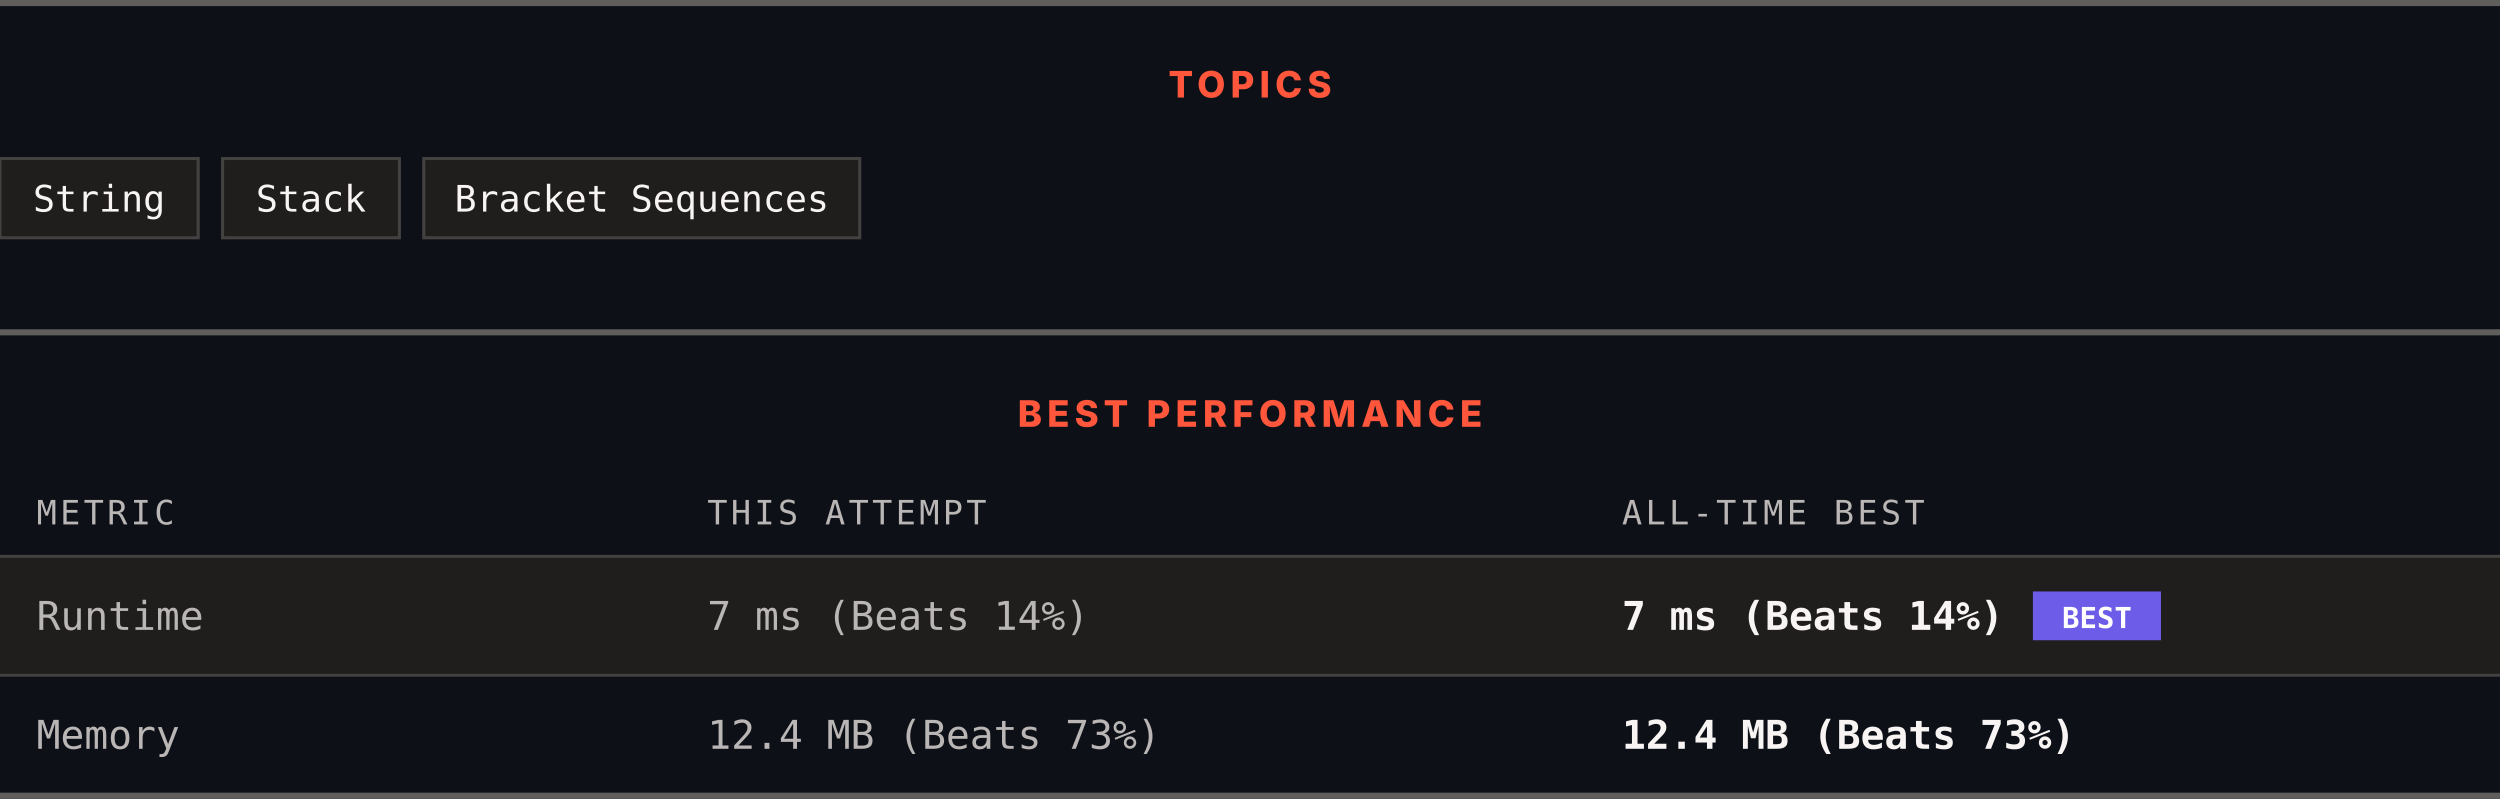
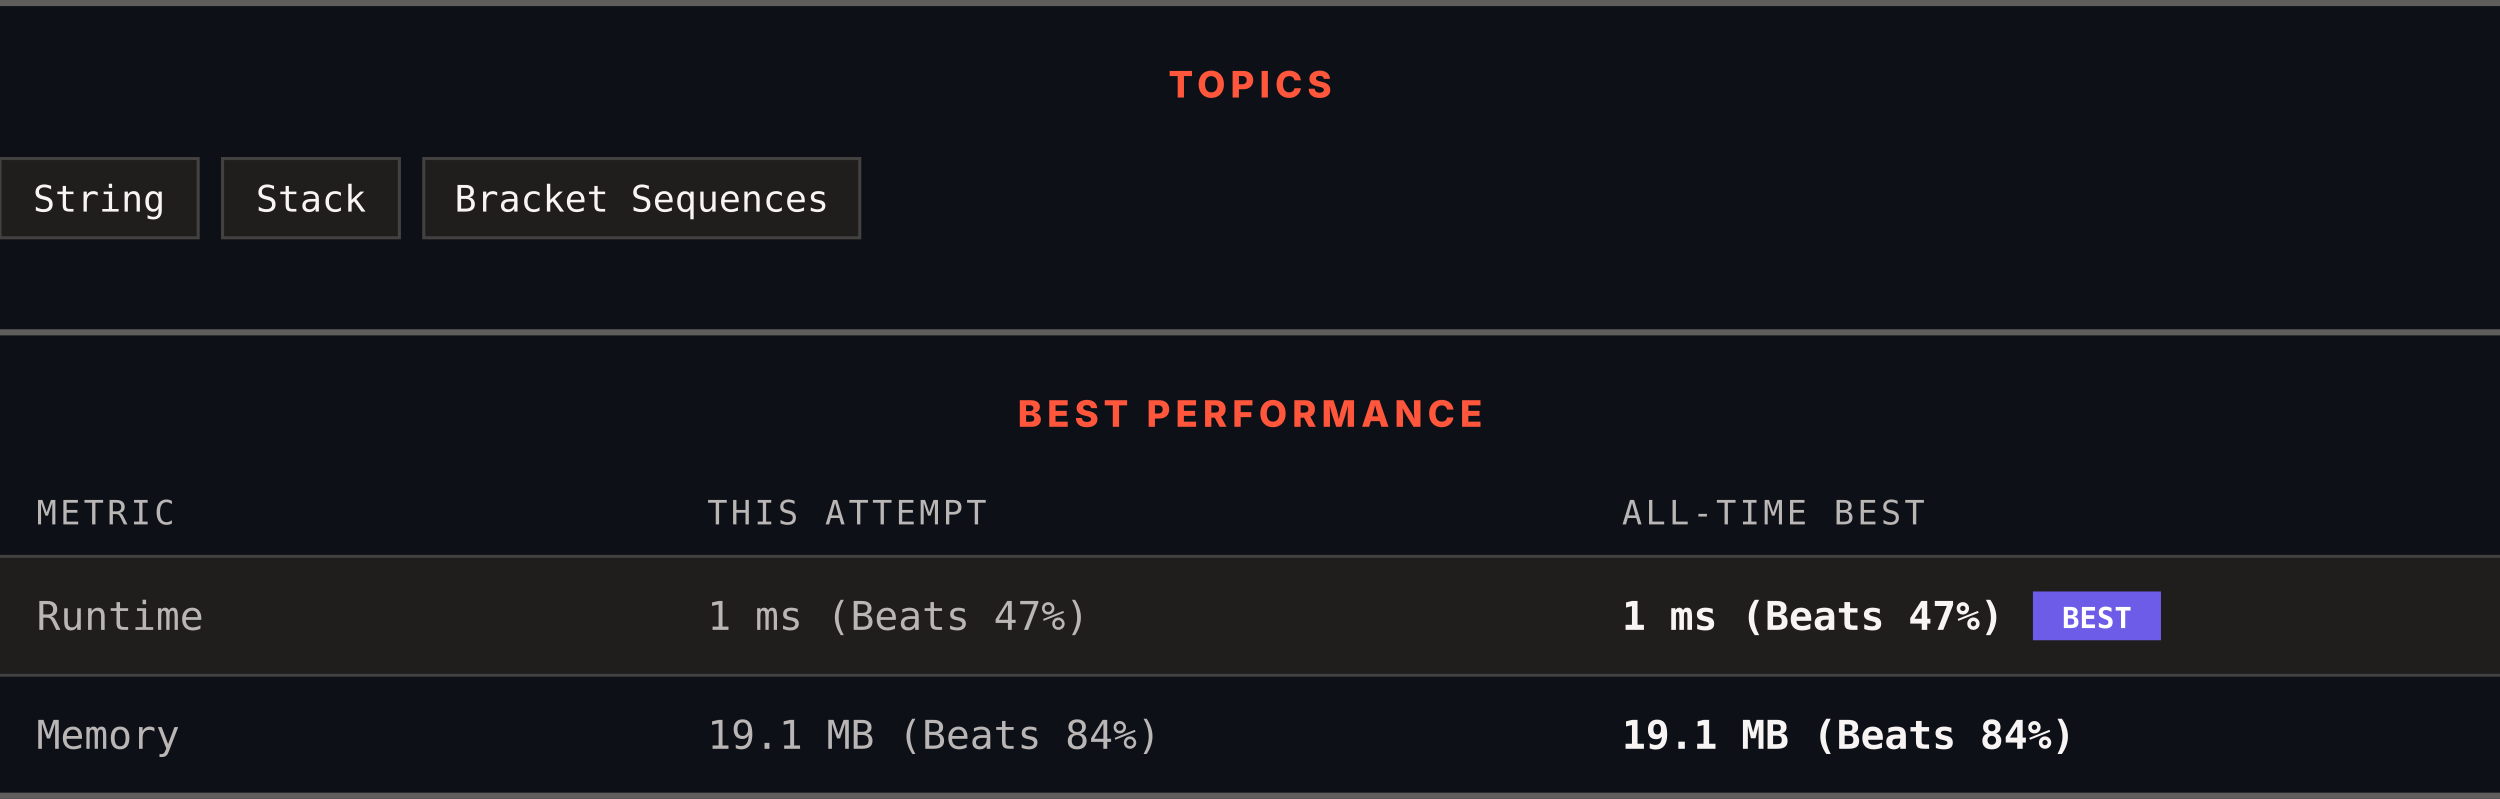
<svg xmlns="http://www.w3.org/2000/svg" width="820" height="262" viewBox="0 0 820 262" role="img" aria-label="Topics and best performance">
  <rect width="820" height="262" fill="#0d1117" />
  <rect x="0" y="0" width="820" height="2" fill="#605d5d" />
  <text x="410" y="32" text-anchor="middle" font-family="Archivo, system-ui, -apple-system, Segoe UI, sans-serif" font-size="12" font-weight="800" letter-spacing="1.68" fill="#ff563c">TOPICS</text>
  <rect x="0" y="52" width="65" height="26" fill="#201e1d" stroke="#444141" />
  <text x="32.5" y="69.4" text-anchor="middle" font-family="ui-monospace, SFMono-Regular, Menlo, Consolas, monospace" font-size="12" fill="#f8f4f4">String</text>
  <rect x="73" y="52" width="58" height="26" fill="#201e1d" stroke="#444141" />
  <text x="102" y="69.4" text-anchor="middle" font-family="ui-monospace, SFMono-Regular, Menlo, Consolas, monospace" font-size="12" fill="#f8f4f4">Stack</text>
  <rect x="139" y="52" width="143" height="26" fill="#201e1d" stroke="#444141" />
  <text x="210.5" y="69.4" text-anchor="middle" font-family="ui-monospace, SFMono-Regular, Menlo, Consolas, monospace" font-size="12" fill="#f8f4f4">Bracket Sequences</text>
  <rect x="0" y="108" width="820" height="2" fill="#605d5d" />
  <text x="410" y="140" text-anchor="middle" font-family="Archivo, system-ui, -apple-system, Segoe UI, sans-serif" font-size="12" font-weight="800" letter-spacing="1.68" fill="#ff563c">BEST PERFORMANCE</text>
  <text x="12" y="172" font-family="ui-monospace, SFMono-Regular, Menlo, Consolas, monospace" font-size="11" letter-spacing="1.1" fill="#bab6b6">METRIC</text>
  <text x="232" y="172" font-family="ui-monospace, SFMono-Regular, Menlo, Consolas, monospace" font-size="11" letter-spacing="1.1" fill="#bab6b6">THIS ATTEMPT</text>
  <text x="532" y="172" font-family="ui-monospace, SFMono-Regular, Menlo, Consolas, monospace" font-size="11" letter-spacing="1.1" fill="#bab6b6">ALL-TIME BEST</text>
  <rect x="0" y="182" width="820" height="1" fill="#444141" />
  <rect x="0" y="183" width="820" height="38" fill="#201e1d" />
  <text x="12" y="206.6" font-family="ui-monospace, SFMono-Regular, Menlo, Consolas, monospace" font-size="13" fill="#bab6b6">Runtime</text>
-   <text x="232" y="206.6" font-family="ui-monospace, SFMono-Regular, Menlo, Consolas, monospace" font-size="13" fill="#bab6b6">7 ms (Beats 14%)</text>
-   <text x="532" y="206.6" font-family="ui-monospace, SFMono-Regular, Menlo, Consolas, monospace" font-size="13" font-weight="700" fill="#f8f4f4">7 ms (Beats 14%)</text>
+   <text x="232" y="206.6" font-family="ui-monospace, SFMono-Regular, Menlo, Consolas, monospace" font-size="13" fill="#bab6b6">1 ms (Beats 47%)</text>
+   <text x="532" y="206.6" font-family="ui-monospace, SFMono-Regular, Menlo, Consolas, monospace" font-size="13" font-weight="700" fill="#f8f4f4">1 ms (Beats 47%)</text>
  <rect x="666.8" y="194" width="42" height="16" fill="#6c5ce7" />
  <text x="687.8" y="206" text-anchor="middle" font-family="ui-monospace, SFMono-Regular, Menlo, Consolas, monospace" font-size="9.5" font-weight="700" fill="#ffffff">BEST</text>
  <rect x="0" y="221" width="820" height="1" fill="#444141" />
  <rect x="0" y="222" width="820" height="38" fill="#0d1117" />
  <text x="12" y="245.6" font-family="ui-monospace, SFMono-Regular, Menlo, Consolas, monospace" font-size="13" fill="#bab6b6">Memory</text>
-   <text x="232" y="245.6" font-family="ui-monospace, SFMono-Regular, Menlo, Consolas, monospace" font-size="13" fill="#bab6b6">12.4 MB (Beats 73%)</text>
-   <text x="532" y="245.6" font-family="ui-monospace, SFMono-Regular, Menlo, Consolas, monospace" font-size="13" font-weight="700" fill="#f8f4f4">12.4 MB (Beats 73%)</text>
+   <text x="232" y="245.6" font-family="ui-monospace, SFMono-Regular, Menlo, Consolas, monospace" font-size="13" fill="#bab6b6">19.1 MB (Beats 84%)</text>
+   <text x="532" y="245.6" font-family="ui-monospace, SFMono-Regular, Menlo, Consolas, monospace" font-size="13" font-weight="700" fill="#f8f4f4">19.1 MB (Beats 84%)</text>
  <rect x="0" y="260" width="820" height="2" fill="#605d5d" />
</svg>
